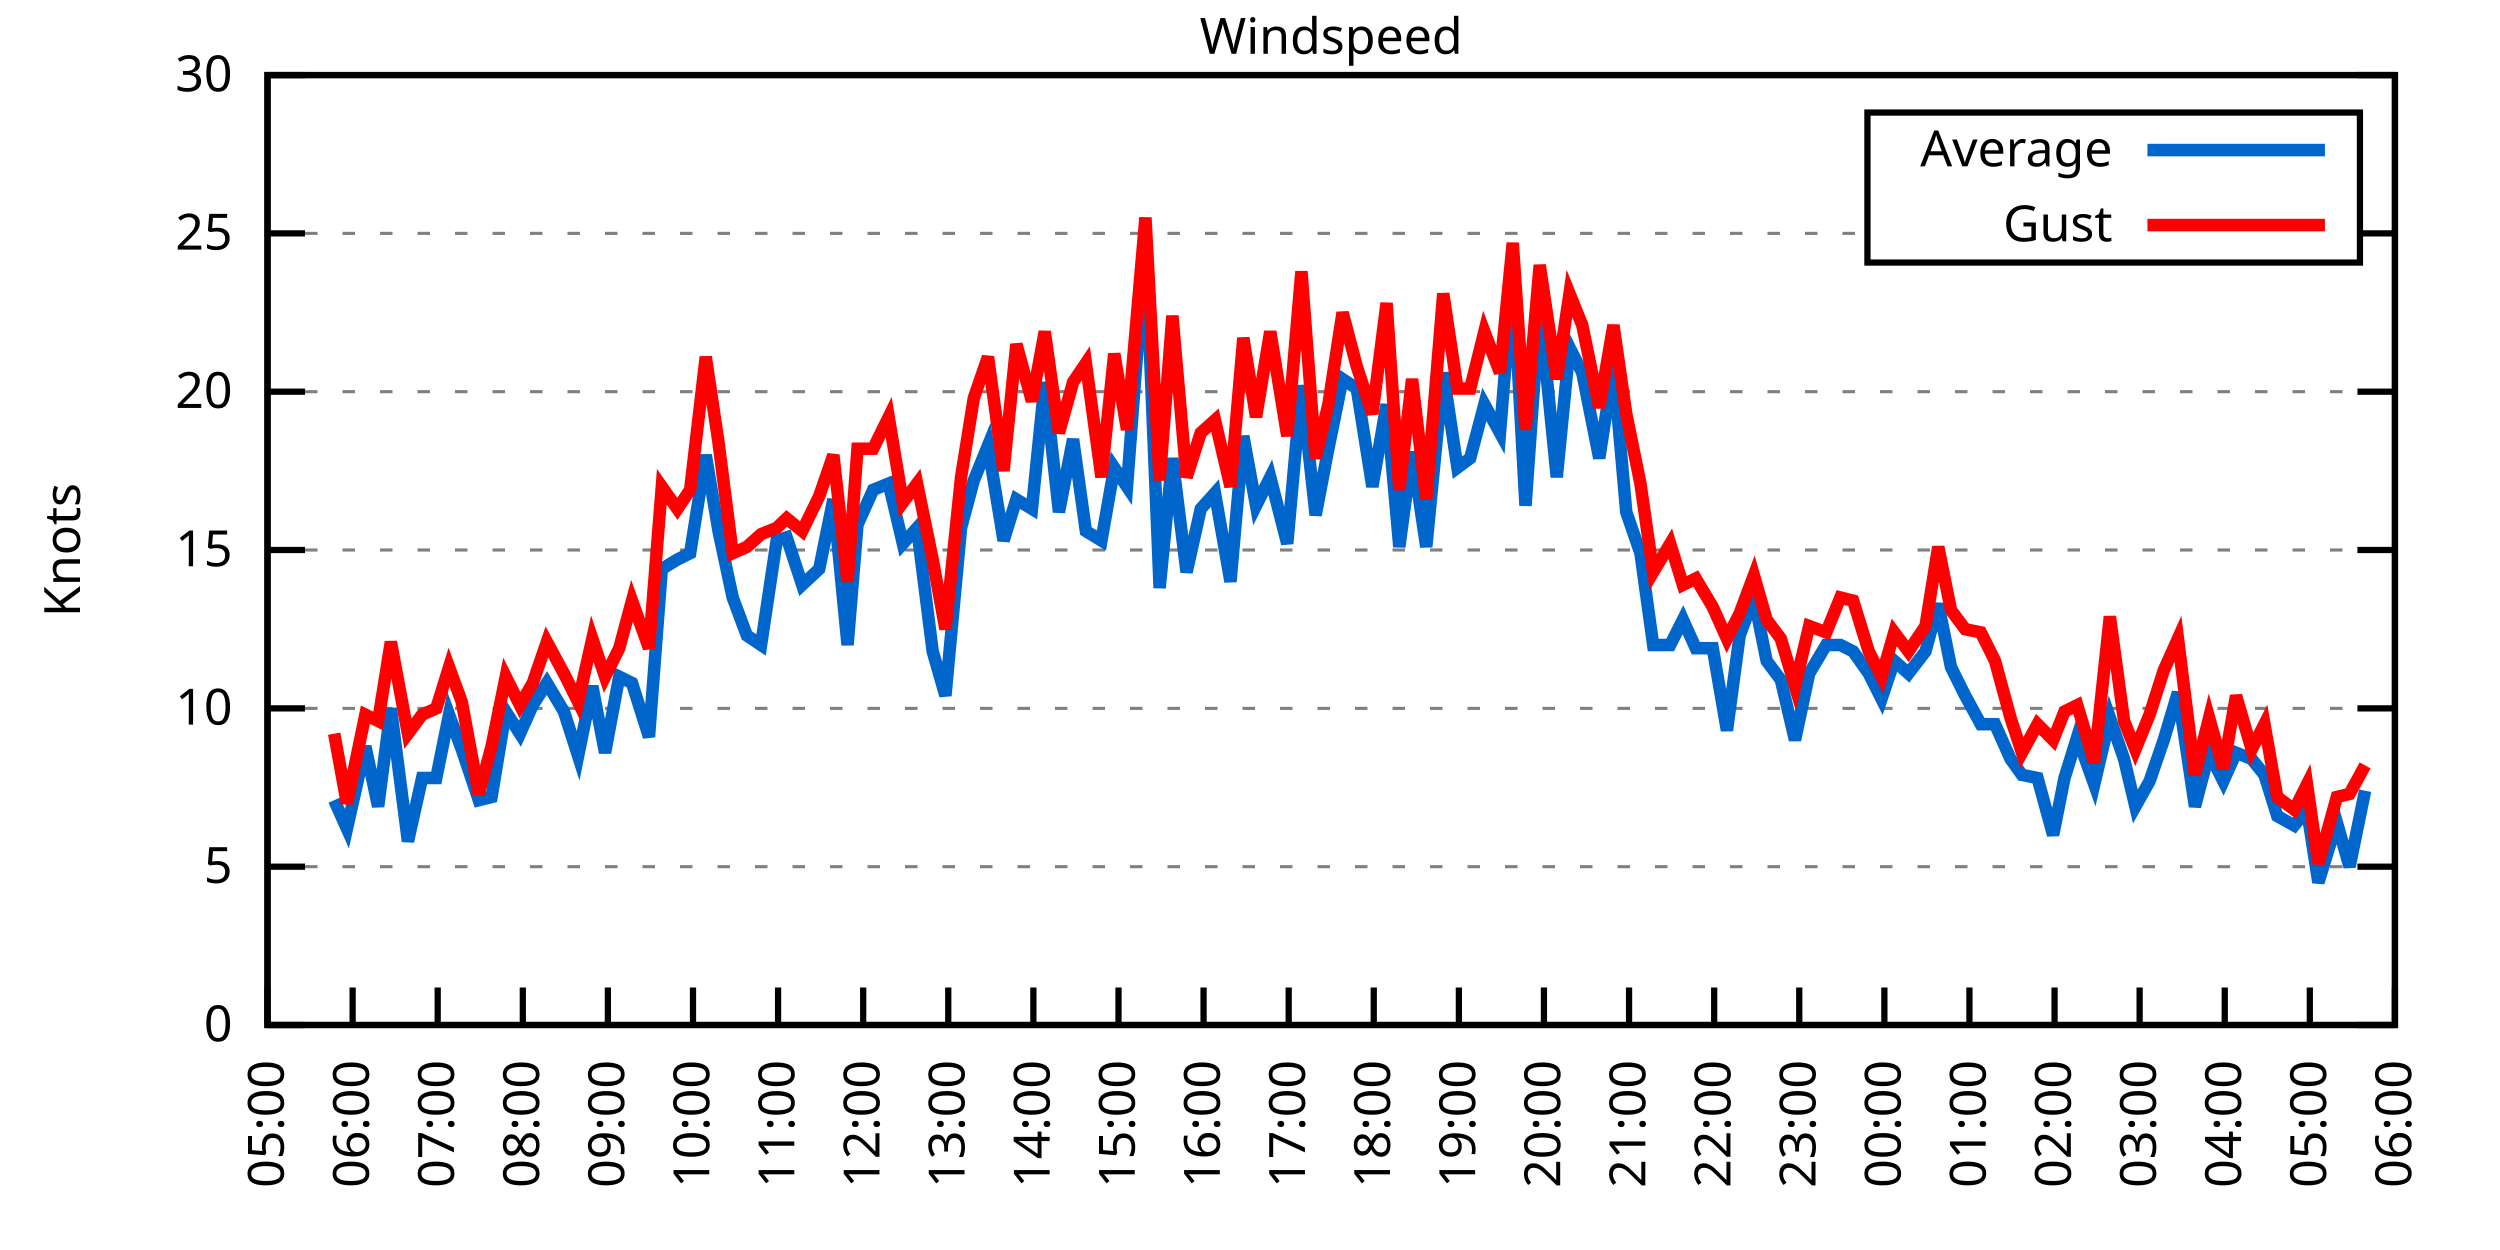
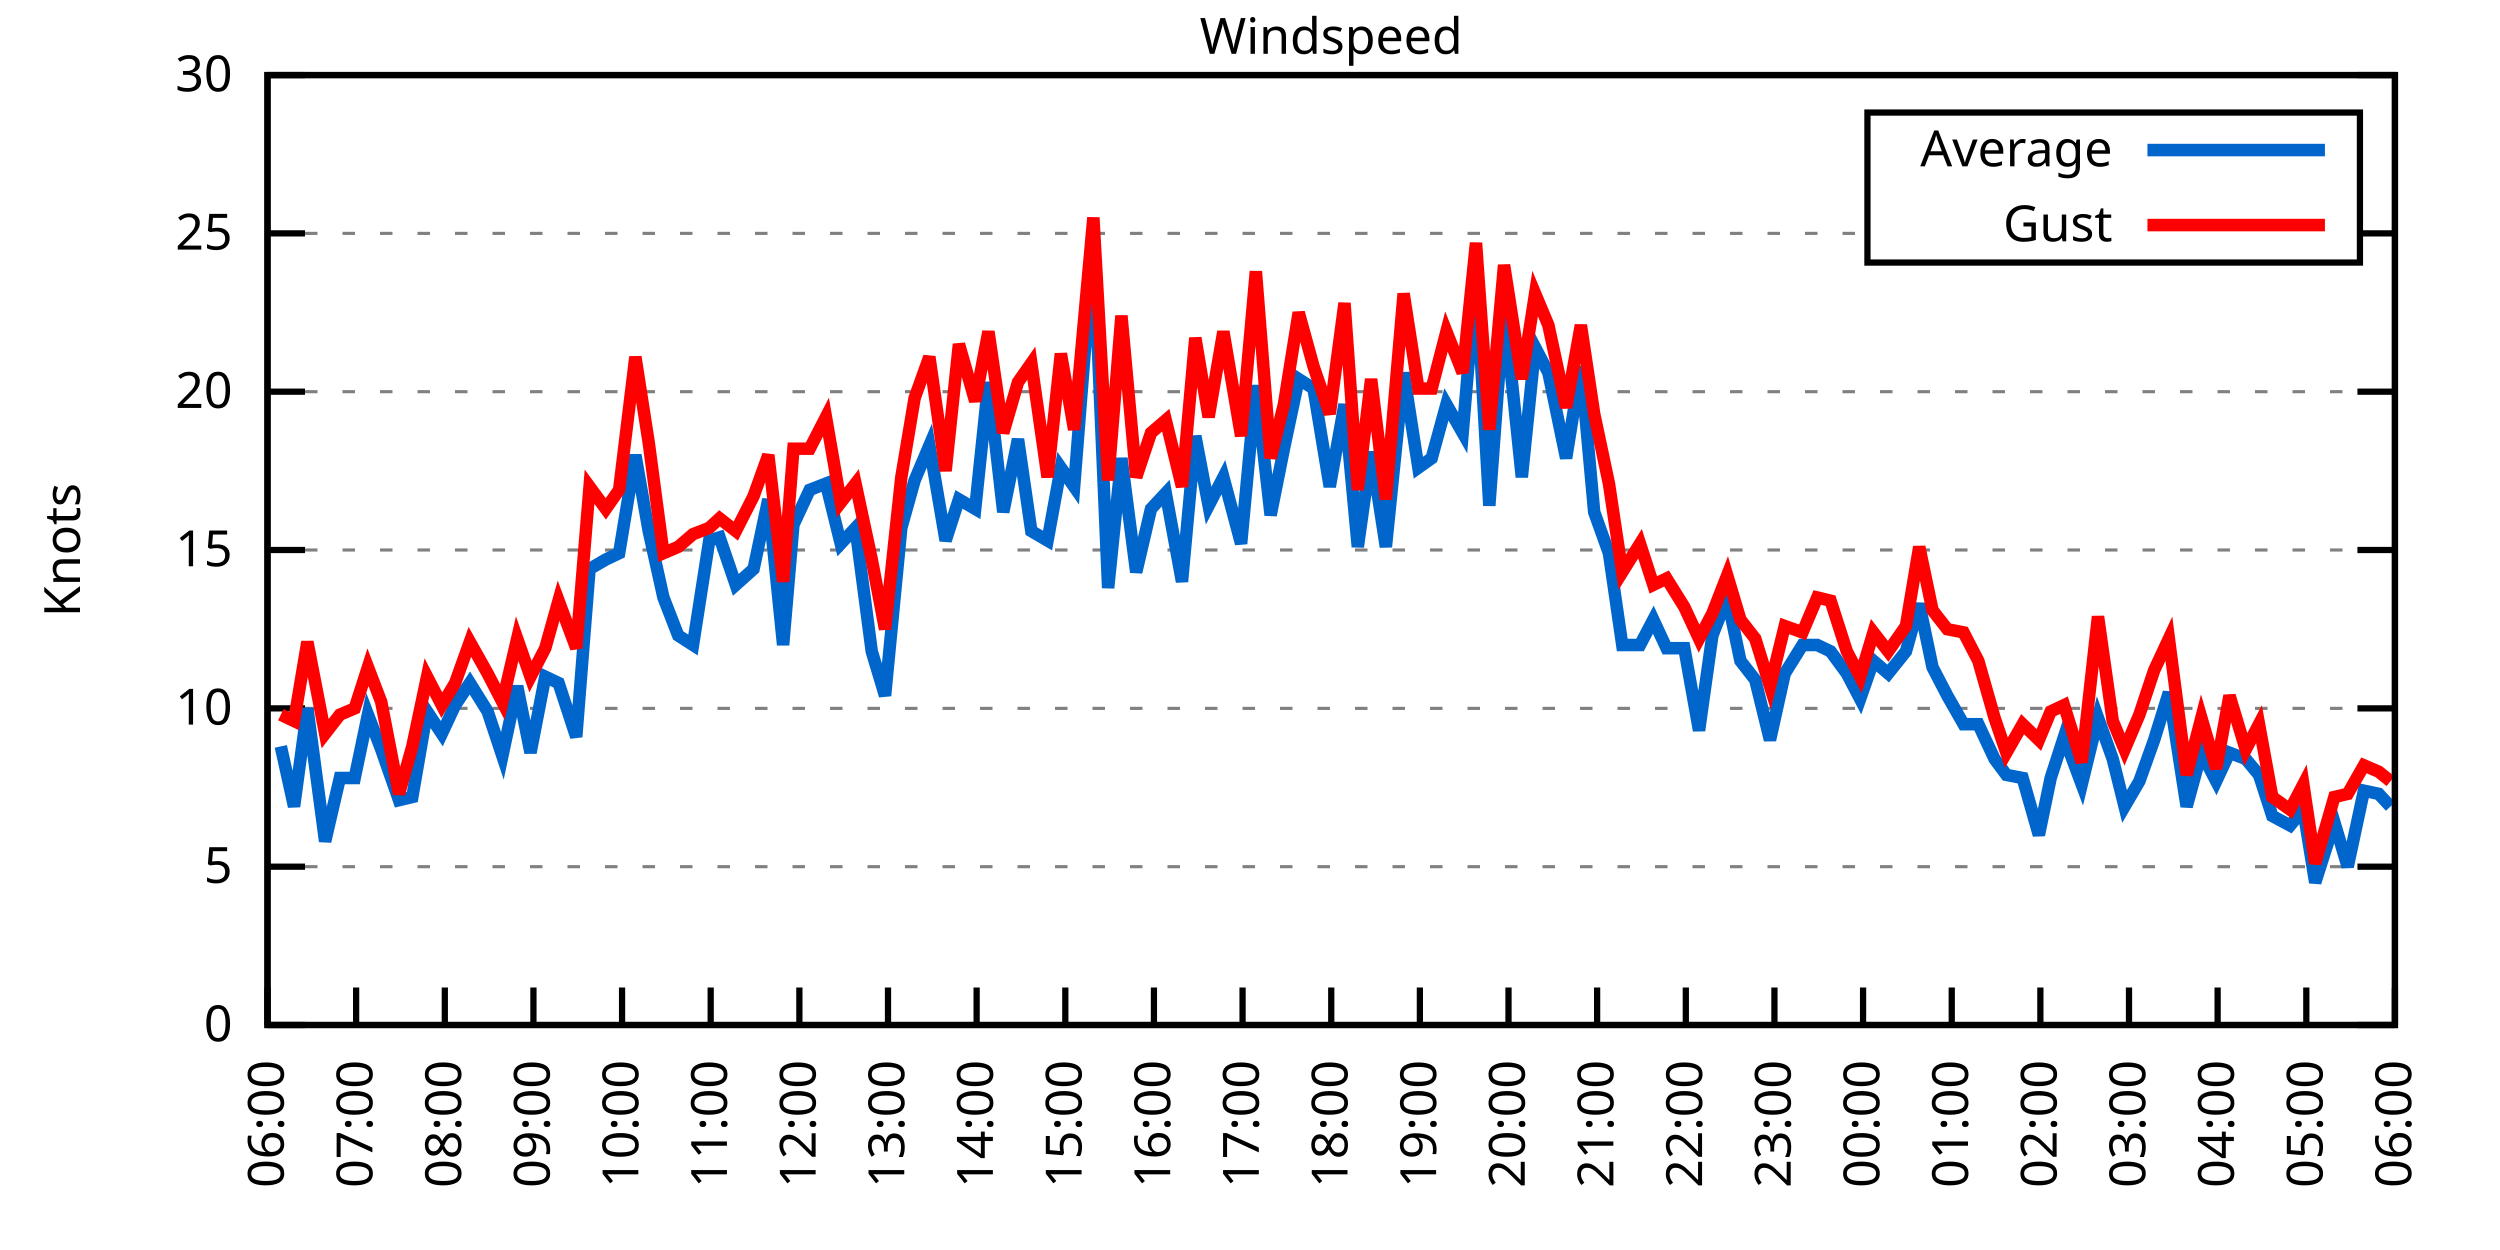
<svg xmlns="http://www.w3.org/2000/svg" xmlns:xlink="http://www.w3.org/1999/xlink" width="400" height="200" viewBox="0 0 400 200">
  <g id="gnuplot_canvas">
    <rect x="0" y="0" width="400" height="200" fill="none" />
    <defs>
      <circle id="gpDot" r="0.5" stroke-width="0.5" stroke="currentColor" />
      <path id="gpPt0" stroke-width="0.333" stroke="currentColor" d="M-1,0 h2 M0,-1 v2" />
      <path id="gpPt1" stroke-width="0.333" stroke="currentColor" d="M-1,-1 L1,1 M1,-1 L-1,1" />
      <path id="gpPt2" stroke-width="0.333" stroke="currentColor" d="M-1,0 L1,0 M0,-1 L0,1 M-1,-1 L1,1 M-1,1 L1,-1" />
      <rect id="gpPt3" stroke-width="0.333" stroke="currentColor" x="-1" y="-1" width="2" height="2" />
      <rect id="gpPt4" stroke-width="0.333" stroke="currentColor" fill="currentColor" x="-1" y="-1" width="2" height="2" />
      <circle id="gpPt5" stroke-width="0.333" stroke="currentColor" cx="0" cy="0" r="1" />
      <use xlink:href="#gpPt5" id="gpPt6" fill="currentColor" stroke="none" />
      <path id="gpPt7" stroke-width="0.333" stroke="currentColor" d="M0,-1.33 L-1.33,0.67 L1.33,0.67 z" />
      <use xlink:href="#gpPt7" id="gpPt8" fill="currentColor" stroke="none" />
      <use xlink:href="#gpPt7" id="gpPt9" stroke="currentColor" transform="rotate(180)" />
      <use xlink:href="#gpPt9" id="gpPt10" fill="currentColor" stroke="none" />
      <use xlink:href="#gpPt3" id="gpPt11" stroke="currentColor" transform="rotate(45)" />
      <use xlink:href="#gpPt11" id="gpPt12" fill="currentColor" stroke="none" />
      <path id="gpPt13" stroke-width="0.333" stroke="currentColor" d="M0,1.330 L1.265,0.411 L0.782,-1.067 L-0.782,-1.076 L-1.265,0.411 z" />
      <use xlink:href="#gpPt13" id="gpPt14" fill="currentColor" stroke="none" />
      <filter id="textbox" filterUnits="objectBoundingBox" x="0" y="0" height="1" width="1">
        <feFlood flood-color="white" flood-opacity="1" result="bgnd" />
        <feComposite in="SourceGraphic" in2="bgnd" operator="atop" />
      </filter>
      <filter id="greybox" filterUnits="objectBoundingBox" x="0" y="0" height="1" width="1">
        <feFlood flood-color="lightgrey" flood-opacity="1" result="grey" />
        <feComposite in="SourceGraphic" in2="grey" operator="atop" />
      </filter>
    </defs>
    <g fill="none" color="white" stroke="currentColor" stroke-width="1.00" stroke-linecap="butt" stroke-linejoin="miter">
</g>
    <g fill="none" color="black" stroke="currentColor" stroke-width="1.00" stroke-linecap="butt" stroke-linejoin="miter">
      <g stroke="none" shape-rendering="crispEdges">
        <polygon fill="rgb(255, 255, 255)" points="42.80,164.00 383.18,164.00 383.18,12.02 42.80,12.02 " />
      </g>
    </g>
    <g fill="none" color="black" stroke="currentColor" stroke-width="1.00" stroke-linecap="butt" stroke-linejoin="miter">
</g>
    <g fill="none" color="black" stroke="black" stroke-width="0.50" stroke-linecap="butt" stroke-linejoin="miter">
</g>
    <g fill="none" color="gray" stroke="currentColor" stroke-width="0.50" stroke-linecap="butt" stroke-linejoin="miter">
      <path stroke="gray" stroke-dasharray="2,4" class="gridline" d="M42.80,164.00 L383.19,164.00  " />
    </g>
    <g fill="none" color="gray" stroke="gray" stroke-width="1.00" stroke-linecap="butt" stroke-linejoin="miter">
</g>
    <g fill="none" color="black" stroke="currentColor" stroke-width="1.00" stroke-linecap="butt" stroke-linejoin="miter">
      <path stroke="black" d="M42.80,164.00 L48.80,164.00 M383.19,164.00 L377.19,164.00  " />
      <g transform="translate(37.20,166.60)" stroke="none" fill="black" font-family="Sans" font-size="8.00" text-anchor="end">
        <text>
          <tspan font-family="Sans"> 0</tspan>
        </text>
      </g>
    </g>
    <g fill="none" color="black" stroke="currentColor" stroke-width="1.00" stroke-linecap="butt" stroke-linejoin="miter">
</g>
    <g fill="none" color="black" stroke="black" stroke-width="0.50" stroke-linecap="butt" stroke-linejoin="miter">
</g>
    <g fill="none" color="gray" stroke="currentColor" stroke-width="0.50" stroke-linecap="butt" stroke-linejoin="miter">
      <path stroke="gray" stroke-dasharray="2,4" class="gridline" d="M42.80,138.67 L383.19,138.67  " />
    </g>
    <g fill="none" color="gray" stroke="gray" stroke-width="1.00" stroke-linecap="butt" stroke-linejoin="miter">
</g>
    <g fill="none" color="black" stroke="currentColor" stroke-width="1.00" stroke-linecap="butt" stroke-linejoin="miter">
      <path stroke="black" d="M42.80,138.67 L48.80,138.67 M383.19,138.67 L377.19,138.67  " />
      <g transform="translate(37.20,141.27)" stroke="none" fill="black" font-family="Sans" font-size="8.00" text-anchor="end">
        <text>
          <tspan font-family="Sans"> 5</tspan>
        </text>
      </g>
    </g>
    <g fill="none" color="black" stroke="currentColor" stroke-width="1.00" stroke-linecap="butt" stroke-linejoin="miter">
</g>
    <g fill="none" color="black" stroke="black" stroke-width="0.50" stroke-linecap="butt" stroke-linejoin="miter">
</g>
    <g fill="none" color="gray" stroke="currentColor" stroke-width="0.50" stroke-linecap="butt" stroke-linejoin="miter">
      <path stroke="gray" stroke-dasharray="2,4" class="gridline" d="M42.80,113.34 L383.19,113.34  " />
    </g>
    <g fill="none" color="gray" stroke="gray" stroke-width="1.00" stroke-linecap="butt" stroke-linejoin="miter">
</g>
    <g fill="none" color="black" stroke="currentColor" stroke-width="1.00" stroke-linecap="butt" stroke-linejoin="miter">
      <path stroke="black" d="M42.80,113.34 L48.80,113.34 M383.19,113.34 L377.19,113.34  " />
      <g transform="translate(37.20,115.94)" stroke="none" fill="black" font-family="Sans" font-size="8.00" text-anchor="end">
        <text>
          <tspan font-family="Sans"> 10</tspan>
        </text>
      </g>
    </g>
    <g fill="none" color="black" stroke="currentColor" stroke-width="1.00" stroke-linecap="butt" stroke-linejoin="miter">
</g>
    <g fill="none" color="black" stroke="black" stroke-width="0.50" stroke-linecap="butt" stroke-linejoin="miter">
</g>
    <g fill="none" color="gray" stroke="currentColor" stroke-width="0.50" stroke-linecap="butt" stroke-linejoin="miter">
      <path stroke="gray" stroke-dasharray="2,4" class="gridline" d="M42.80,88.00 L383.19,88.00  " />
    </g>
    <g fill="none" color="gray" stroke="gray" stroke-width="1.00" stroke-linecap="butt" stroke-linejoin="miter">
</g>
    <g fill="none" color="black" stroke="currentColor" stroke-width="1.00" stroke-linecap="butt" stroke-linejoin="miter">
      <path stroke="black" d="M42.80,88.00 L48.80,88.00 M383.19,88.00 L377.19,88.00  " />
      <g transform="translate(37.20,90.60)" stroke="none" fill="black" font-family="Sans" font-size="8.00" text-anchor="end">
        <text>
          <tspan font-family="Sans"> 15</tspan>
        </text>
      </g>
    </g>
    <g fill="none" color="black" stroke="currentColor" stroke-width="1.00" stroke-linecap="butt" stroke-linejoin="miter">
</g>
    <g fill="none" color="black" stroke="black" stroke-width="0.50" stroke-linecap="butt" stroke-linejoin="miter">
</g>
    <g fill="none" color="gray" stroke="currentColor" stroke-width="0.50" stroke-linecap="butt" stroke-linejoin="miter">
      <path stroke="gray" stroke-dasharray="2,4" class="gridline" d="M42.80,62.67 L383.19,62.67  " />
    </g>
    <g fill="none" color="gray" stroke="gray" stroke-width="1.00" stroke-linecap="butt" stroke-linejoin="miter">
</g>
    <g fill="none" color="black" stroke="currentColor" stroke-width="1.00" stroke-linecap="butt" stroke-linejoin="miter">
      <path stroke="black" d="M42.80,62.67 L48.80,62.67 M383.19,62.67 L377.19,62.67  " />
      <g transform="translate(37.20,65.27)" stroke="none" fill="black" font-family="Sans" font-size="8.00" text-anchor="end">
        <text>
          <tspan font-family="Sans"> 20</tspan>
        </text>
      </g>
    </g>
    <g fill="none" color="black" stroke="currentColor" stroke-width="1.00" stroke-linecap="butt" stroke-linejoin="miter">
</g>
    <g fill="none" color="black" stroke="black" stroke-width="0.50" stroke-linecap="butt" stroke-linejoin="miter">
</g>
    <g fill="none" color="gray" stroke="currentColor" stroke-width="0.50" stroke-linecap="butt" stroke-linejoin="miter">
      <path stroke="gray" stroke-dasharray="2,4" class="gridline" d="M42.80,37.34 L298.79,37.34 M377.59,37.34 L383.19,37.34  " />
    </g>
    <g fill="none" color="gray" stroke="gray" stroke-width="1.00" stroke-linecap="butt" stroke-linejoin="miter">
</g>
    <g fill="none" color="black" stroke="currentColor" stroke-width="1.00" stroke-linecap="butt" stroke-linejoin="miter">
      <path stroke="black" d="M42.80,37.34 L48.80,37.34 M383.19,37.34 L377.19,37.34  " />
      <g transform="translate(37.20,39.94)" stroke="none" fill="black" font-family="Sans" font-size="8.00" text-anchor="end">
        <text>
          <tspan font-family="Sans"> 25</tspan>
        </text>
      </g>
    </g>
    <g fill="none" color="black" stroke="currentColor" stroke-width="1.00" stroke-linecap="butt" stroke-linejoin="miter">
</g>
    <g fill="none" color="black" stroke="black" stroke-width="0.50" stroke-linecap="butt" stroke-linejoin="miter">
</g>
    <g fill="none" color="gray" stroke="currentColor" stroke-width="0.50" stroke-linecap="butt" stroke-linejoin="miter">
      <path stroke="gray" stroke-dasharray="2,4" class="gridline" d="M42.80,12.01 L383.19,12.01  " />
    </g>
    <g fill="none" color="gray" stroke="gray" stroke-width="1.00" stroke-linecap="butt" stroke-linejoin="miter">
</g>
    <g fill="none" color="black" stroke="currentColor" stroke-width="1.00" stroke-linecap="butt" stroke-linejoin="miter">
      <path stroke="black" d="M42.80,12.01 L48.80,12.01 M383.19,12.01 L377.19,12.01  " />
      <g transform="translate(37.20,14.61)" stroke="none" fill="black" font-family="Sans" font-size="8.00" text-anchor="end">
        <text>
          <tspan font-family="Sans"> 30</tspan>
        </text>
      </g>
    </g>
    <g fill="none" color="black" stroke="currentColor" stroke-width="1.00" stroke-linecap="butt" stroke-linejoin="miter">
      <path stroke="black" d="M42.80,164.00 L42.80,158.00  " />
      <g transform="translate(45.40,169.60) rotate(270.00)" stroke="none" fill="black" font-family="Sans" font-size="8.00" text-anchor="end">
        <text>
-           <tspan font-family="Sans">05:00</tspan>
-         </text>
-       </g>
-     </g>
-     <g fill="none" color="black" stroke="currentColor" stroke-width="1.00" stroke-linecap="butt" stroke-linejoin="miter">
-       <path stroke="black" d="M56.42,164.00 L56.42,158.00  " />
-       <g transform="translate(59.02,169.60) rotate(270.00)" stroke="none" fill="black" font-family="Sans" font-size="8.00" text-anchor="end">
-         <text>
          <tspan font-family="Sans">06:00</tspan>
        </text>
      </g>
    </g>
    <g fill="none" color="black" stroke="currentColor" stroke-width="1.00" stroke-linecap="butt" stroke-linejoin="miter">
-       <path stroke="black" d="M70.03,164.00 L70.03,158.00  " />
-       <g transform="translate(72.63,169.60) rotate(270.00)" stroke="none" fill="black" font-family="Sans" font-size="8.00" text-anchor="end">
+       <path stroke="black" d="M56.98,164.00 L56.98,158.00  " />
+       <g transform="translate(59.58,169.60) rotate(270.00)" stroke="none" fill="black" font-family="Sans" font-size="8.00" text-anchor="end">
        <text>
          <tspan font-family="Sans">07:00</tspan>
        </text>
      </g>
    </g>
    <g fill="none" color="black" stroke="currentColor" stroke-width="1.00" stroke-linecap="butt" stroke-linejoin="miter">
-       <path stroke="black" d="M83.65,164.00 L83.65,158.00  " />
-       <g transform="translate(86.25,169.60) rotate(270.00)" stroke="none" fill="black" font-family="Sans" font-size="8.00" text-anchor="end">
+       <path stroke="black" d="M71.17,164.00 L71.17,158.00  " />
+       <g transform="translate(73.77,169.60) rotate(270.00)" stroke="none" fill="black" font-family="Sans" font-size="8.00" text-anchor="end">
        <text>
          <tspan font-family="Sans">08:00</tspan>
        </text>
      </g>
    </g>
    <g fill="none" color="black" stroke="currentColor" stroke-width="1.00" stroke-linecap="butt" stroke-linejoin="miter">
-       <path stroke="black" d="M97.26,164.00 L97.26,158.00  " />
-       <g transform="translate(99.86,169.60) rotate(270.00)" stroke="none" fill="black" font-family="Sans" font-size="8.00" text-anchor="end">
+       <path stroke="black" d="M85.35,164.00 L85.35,158.00  " />
+       <g transform="translate(87.95,169.60) rotate(270.00)" stroke="none" fill="black" font-family="Sans" font-size="8.00" text-anchor="end">
        <text>
          <tspan font-family="Sans">09:00</tspan>
        </text>
      </g>
    </g>
    <g fill="none" color="black" stroke="currentColor" stroke-width="1.00" stroke-linecap="butt" stroke-linejoin="miter">
-       <path stroke="black" d="M110.88,164.00 L110.88,158.00  " />
-       <g transform="translate(113.48,169.60) rotate(270.00)" stroke="none" fill="black" font-family="Sans" font-size="8.00" text-anchor="end">
+       <path stroke="black" d="M99.53,164.00 L99.53,158.00  " />
+       <g transform="translate(102.13,169.60) rotate(270.00)" stroke="none" fill="black" font-family="Sans" font-size="8.00" text-anchor="end">
        <text>
          <tspan font-family="Sans">10:00</tspan>
        </text>
      </g>
    </g>
    <g fill="none" color="black" stroke="currentColor" stroke-width="1.00" stroke-linecap="butt" stroke-linejoin="miter">
-       <path stroke="black" d="M124.49,164.00 L124.49,158.00  " />
-       <g transform="translate(127.09,169.60) rotate(270.00)" stroke="none" fill="black" font-family="Sans" font-size="8.00" text-anchor="end">
+       <path stroke="black" d="M113.71,164.00 L113.71,158.00  " />
+       <g transform="translate(116.31,169.60) rotate(270.00)" stroke="none" fill="black" font-family="Sans" font-size="8.00" text-anchor="end">
        <text>
          <tspan font-family="Sans">11:00</tspan>
        </text>
      </g>
    </g>
    <g fill="none" color="black" stroke="currentColor" stroke-width="1.00" stroke-linecap="butt" stroke-linejoin="miter">
-       <path stroke="black" d="M138.11,164.00 L138.11,158.00  " />
-       <g transform="translate(140.71,169.60) rotate(270.00)" stroke="none" fill="black" font-family="Sans" font-size="8.00" text-anchor="end">
+       <path stroke="black" d="M127.90,164.00 L127.90,158.00  " />
+       <g transform="translate(130.50,169.60) rotate(270.00)" stroke="none" fill="black" font-family="Sans" font-size="8.00" text-anchor="end">
        <text>
          <tspan font-family="Sans">12:00</tspan>
        </text>
      </g>
    </g>
    <g fill="none" color="black" stroke="currentColor" stroke-width="1.00" stroke-linecap="butt" stroke-linejoin="miter">
-       <path stroke="black" d="M151.72,164.00 L151.72,158.00  " />
-       <g transform="translate(154.32,169.60) rotate(270.00)" stroke="none" fill="black" font-family="Sans" font-size="8.00" text-anchor="end">
+       <path stroke="black" d="M142.08,164.00 L142.08,158.00  " />
+       <g transform="translate(144.68,169.60) rotate(270.00)" stroke="none" fill="black" font-family="Sans" font-size="8.00" text-anchor="end">
        <text>
          <tspan font-family="Sans">13:00</tspan>
        </text>
      </g>
    </g>
    <g fill="none" color="black" stroke="currentColor" stroke-width="1.00" stroke-linecap="butt" stroke-linejoin="miter">
-       <path stroke="black" d="M165.34,164.00 L165.34,158.00  " />
-       <g transform="translate(167.94,169.60) rotate(270.00)" stroke="none" fill="black" font-family="Sans" font-size="8.00" text-anchor="end">
+       <path stroke="black" d="M156.26,164.00 L156.26,158.00  " />
+       <g transform="translate(158.86,169.60) rotate(270.00)" stroke="none" fill="black" font-family="Sans" font-size="8.00" text-anchor="end">
        <text>
          <tspan font-family="Sans">14:00</tspan>
        </text>
      </g>
    </g>
    <g fill="none" color="black" stroke="currentColor" stroke-width="1.00" stroke-linecap="butt" stroke-linejoin="miter">
-       <path stroke="black" d="M178.96,164.00 L178.96,158.00  " />
-       <g transform="translate(181.56,169.60) rotate(270.00)" stroke="none" fill="black" font-family="Sans" font-size="8.00" text-anchor="end">
+       <path stroke="black" d="M170.45,164.00 L170.45,158.00  " />
+       <g transform="translate(173.05,169.60) rotate(270.00)" stroke="none" fill="black" font-family="Sans" font-size="8.00" text-anchor="end">
        <text>
          <tspan font-family="Sans">15:00</tspan>
        </text>
      </g>
    </g>
    <g fill="none" color="black" stroke="currentColor" stroke-width="1.00" stroke-linecap="butt" stroke-linejoin="miter">
-       <path stroke="black" d="M192.57,164.00 L192.57,158.00  " />
-       <g transform="translate(195.17,169.60) rotate(270.00)" stroke="none" fill="black" font-family="Sans" font-size="8.00" text-anchor="end">
+       <path stroke="black" d="M184.63,164.00 L184.63,158.00  " />
+       <g transform="translate(187.23,169.60) rotate(270.00)" stroke="none" fill="black" font-family="Sans" font-size="8.00" text-anchor="end">
        <text>
          <tspan font-family="Sans">16:00</tspan>
        </text>
      </g>
    </g>
    <g fill="none" color="black" stroke="currentColor" stroke-width="1.00" stroke-linecap="butt" stroke-linejoin="miter">
-       <path stroke="black" d="M206.19,164.00 L206.19,158.00  " />
-       <g transform="translate(208.79,169.60) rotate(270.00)" stroke="none" fill="black" font-family="Sans" font-size="8.00" text-anchor="end">
+       <path stroke="black" d="M198.81,164.00 L198.81,158.00  " />
+       <g transform="translate(201.41,169.60) rotate(270.00)" stroke="none" fill="black" font-family="Sans" font-size="8.00" text-anchor="end">
        <text>
          <tspan font-family="Sans">17:00</tspan>
        </text>
      </g>
    </g>
    <g fill="none" color="black" stroke="currentColor" stroke-width="1.00" stroke-linecap="butt" stroke-linejoin="miter">
-       <path stroke="black" d="M219.80,164.00 L219.80,158.00  " />
-       <g transform="translate(222.40,169.60) rotate(270.00)" stroke="none" fill="black" font-family="Sans" font-size="8.00" text-anchor="end">
+       <path stroke="black" d="M213.00,164.00 L213.00,158.00  " />
+       <g transform="translate(215.60,169.60) rotate(270.00)" stroke="none" fill="black" font-family="Sans" font-size="8.00" text-anchor="end">
        <text>
          <tspan font-family="Sans">18:00</tspan>
        </text>
      </g>
    </g>
    <g fill="none" color="black" stroke="currentColor" stroke-width="1.00" stroke-linecap="butt" stroke-linejoin="miter">
-       <path stroke="black" d="M233.42,164.00 L233.42,158.00  " />
-       <g transform="translate(236.02,169.60) rotate(270.00)" stroke="none" fill="black" font-family="Sans" font-size="8.00" text-anchor="end">
+       <path stroke="black" d="M227.18,164.00 L227.18,158.00  " />
+       <g transform="translate(229.78,169.60) rotate(270.00)" stroke="none" fill="black" font-family="Sans" font-size="8.00" text-anchor="end">
        <text>
          <tspan font-family="Sans">19:00</tspan>
        </text>
      </g>
    </g>
    <g fill="none" color="black" stroke="currentColor" stroke-width="1.00" stroke-linecap="butt" stroke-linejoin="miter">
-       <path stroke="black" d="M247.03,164.00 L247.03,158.00  " />
-       <g transform="translate(249.63,169.60) rotate(270.00)" stroke="none" fill="black" font-family="Sans" font-size="8.00" text-anchor="end">
+       <path stroke="black" d="M241.36,164.00 L241.36,158.00  " />
+       <g transform="translate(243.96,169.60) rotate(270.00)" stroke="none" fill="black" font-family="Sans" font-size="8.00" text-anchor="end">
        <text>
          <tspan font-family="Sans">20:00</tspan>
        </text>
      </g>
    </g>
    <g fill="none" color="black" stroke="currentColor" stroke-width="1.00" stroke-linecap="butt" stroke-linejoin="miter">
-       <path stroke="black" d="M260.65,164.00 L260.65,158.00  " />
-       <g transform="translate(263.25,169.60) rotate(270.00)" stroke="none" fill="black" font-family="Sans" font-size="8.00" text-anchor="end">
+       <path stroke="black" d="M255.54,164.00 L255.54,158.00  " />
+       <g transform="translate(258.14,169.60) rotate(270.00)" stroke="none" fill="black" font-family="Sans" font-size="8.00" text-anchor="end">
        <text>
          <tspan font-family="Sans">21:00</tspan>
        </text>
      </g>
    </g>
    <g fill="none" color="black" stroke="currentColor" stroke-width="1.00" stroke-linecap="butt" stroke-linejoin="miter">
-       <path stroke="black" d="M274.27,164.00 L274.27,158.00  " />
-       <g transform="translate(276.87,169.60) rotate(270.00)" stroke="none" fill="black" font-family="Sans" font-size="8.00" text-anchor="end">
+       <path stroke="black" d="M269.73,164.00 L269.73,158.00  " />
+       <g transform="translate(272.33,169.60) rotate(270.00)" stroke="none" fill="black" font-family="Sans" font-size="8.00" text-anchor="end">
        <text>
          <tspan font-family="Sans">22:00</tspan>
        </text>
      </g>
    </g>
    <g fill="none" color="black" stroke="currentColor" stroke-width="1.00" stroke-linecap="butt" stroke-linejoin="miter">
-       <path stroke="black" d="M287.88,164.00 L287.88,158.00  " />
-       <g transform="translate(290.48,169.60) rotate(270.00)" stroke="none" fill="black" font-family="Sans" font-size="8.00" text-anchor="end">
+       <path stroke="black" d="M283.91,164.00 L283.91,158.00  " />
+       <g transform="translate(286.51,169.60) rotate(270.00)" stroke="none" fill="black" font-family="Sans" font-size="8.00" text-anchor="end">
        <text>
          <tspan font-family="Sans">23:00</tspan>
        </text>
      </g>
    </g>
    <g fill="none" color="black" stroke="currentColor" stroke-width="1.00" stroke-linecap="butt" stroke-linejoin="miter">
-       <path stroke="black" d="M301.50,164.00 L301.50,158.00  " />
-       <g transform="translate(304.10,169.60) rotate(270.00)" stroke="none" fill="black" font-family="Sans" font-size="8.00" text-anchor="end">
+       <path stroke="black" d="M298.09,164.00 L298.09,158.00  " />
+       <g transform="translate(300.69,169.60) rotate(270.00)" stroke="none" fill="black" font-family="Sans" font-size="8.00" text-anchor="end">
        <text>
          <tspan font-family="Sans">00:00</tspan>
        </text>
      </g>
    </g>
    <g fill="none" color="black" stroke="currentColor" stroke-width="1.00" stroke-linecap="butt" stroke-linejoin="miter">
-       <path stroke="black" d="M315.11,164.00 L315.11,158.00  " />
-       <g transform="translate(317.71,169.60) rotate(270.00)" stroke="none" fill="black" font-family="Sans" font-size="8.00" text-anchor="end">
+       <path stroke="black" d="M312.28,164.00 L312.28,158.00  " />
+       <g transform="translate(314.88,169.60) rotate(270.00)" stroke="none" fill="black" font-family="Sans" font-size="8.00" text-anchor="end">
        <text>
          <tspan font-family="Sans">01:00</tspan>
        </text>
      </g>
    </g>
    <g fill="none" color="black" stroke="currentColor" stroke-width="1.00" stroke-linecap="butt" stroke-linejoin="miter">
-       <path stroke="black" d="M328.73,164.00 L328.73,158.00  " />
-       <g transform="translate(331.33,169.60) rotate(270.00)" stroke="none" fill="black" font-family="Sans" font-size="8.00" text-anchor="end">
+       <path stroke="black" d="M326.46,164.00 L326.46,158.00  " />
+       <g transform="translate(329.06,169.60) rotate(270.00)" stroke="none" fill="black" font-family="Sans" font-size="8.00" text-anchor="end">
        <text>
          <tspan font-family="Sans">02:00</tspan>
        </text>
      </g>
    </g>
    <g fill="none" color="black" stroke="currentColor" stroke-width="1.00" stroke-linecap="butt" stroke-linejoin="miter">
-       <path stroke="black" d="M342.34,164.00 L342.34,158.00  " />
-       <g transform="translate(344.94,169.60) rotate(270.00)" stroke="none" fill="black" font-family="Sans" font-size="8.00" text-anchor="end">
+       <path stroke="black" d="M340.64,164.00 L340.64,158.00  " />
+       <g transform="translate(343.24,169.60) rotate(270.00)" stroke="none" fill="black" font-family="Sans" font-size="8.00" text-anchor="end">
        <text>
          <tspan font-family="Sans">03:00</tspan>
        </text>
      </g>
    </g>
    <g fill="none" color="black" stroke="currentColor" stroke-width="1.00" stroke-linecap="butt" stroke-linejoin="miter">
-       <path stroke="black" d="M355.96,164.00 L355.96,158.00  " />
-       <g transform="translate(358.56,169.60) rotate(270.00)" stroke="none" fill="black" font-family="Sans" font-size="8.00" text-anchor="end">
+       <path stroke="black" d="M354.82,164.00 L354.82,158.00  " />
+       <g transform="translate(357.42,169.60) rotate(270.00)" stroke="none" fill="black" font-family="Sans" font-size="8.00" text-anchor="end">
        <text>
          <tspan font-family="Sans">04:00</tspan>
        </text>
      </g>
    </g>
    <g fill="none" color="black" stroke="currentColor" stroke-width="1.00" stroke-linecap="butt" stroke-linejoin="miter">
-       <path stroke="black" d="M369.57,164.00 L369.57,158.00  " />
-       <g transform="translate(372.17,169.60) rotate(270.00)" stroke="none" fill="black" font-family="Sans" font-size="8.00" text-anchor="end">
+       <path stroke="black" d="M369.01,164.00 L369.01,158.00  " />
+       <g transform="translate(371.61,169.60) rotate(270.00)" stroke="none" fill="black" font-family="Sans" font-size="8.00" text-anchor="end">
        <text>
          <tspan font-family="Sans">05:00</tspan>
        </text>
      </g>
    </g>
    <g fill="none" color="black" stroke="currentColor" stroke-width="1.00" stroke-linecap="butt" stroke-linejoin="miter">
      <path stroke="black" d="M383.19,164.00 L383.19,158.00  " />
      <g transform="translate(385.79,169.60) rotate(270.00)" stroke="none" fill="black" font-family="Sans" font-size="8.00" text-anchor="end">
        <text>
          <tspan font-family="Sans">06:00</tspan>
        </text>
      </g>
    </g>
    <g fill="none" color="black" stroke="currentColor" stroke-width="1.00" stroke-linecap="butt" stroke-linejoin="miter">
</g>
    <g fill="none" color="black" stroke="currentColor" stroke-width="1.00" stroke-linecap="butt" stroke-linejoin="miter">
      <path stroke="black" d="M42.80,12.01 L42.80,164.00 L383.19,164.00 L383.19,12.01 L42.80,12.01 Z  " />
    </g>
    <g fill="none" color="black" stroke="currentColor" stroke-width="1.00" stroke-linecap="butt" stroke-linejoin="miter">
</g>
    <g fill="none" color="black" stroke="currentColor" stroke-width="1.00" stroke-linecap="butt" stroke-linejoin="miter">
      <path stroke="black" d="M298.79,42.01 L298.79,18.01 L377.59,18.01 L377.59,42.01 L298.79,42.01 Z  " />
    </g>
    <g id="Windspeed_plot_1">
      <g fill="none" color="white" stroke="black" stroke-width="2.00" stroke-linecap="butt" stroke-linejoin="miter">
</g>
      <g fill="none" color="black" stroke="currentColor" stroke-width="2.00" stroke-linecap="butt" stroke-linejoin="miter">
        <g transform="translate(337.99,26.61)" stroke="none" fill="black" font-family="Sans" font-size="8.00" text-anchor="end">
          <text>
            <tspan font-family="Sans">Average</tspan>
          </text>
        </g>
      </g>
      <g fill="none" color="black" stroke="currentColor" stroke-width="2.00" stroke-linecap="butt" stroke-linejoin="miter">
-         <path stroke="rgb(  0, 102, 204)" d="M343.59,24.01 L371.99,24.01 M53.47,128.03 L55.51,132.59 L58.46,119.42 L60.50,129.04 L62.54,113.34 L65.27,134.62   L67.54,124.48 L69.80,124.48 L71.85,114.35 L73.89,119.92 L76.61,128.03 L78.65,127.52 L80.92,113.84 L83.19,117.39   L85.24,112.83 L87.50,109.28 L90.23,113.84 L92.50,120.94 L94.77,109.79 L96.81,120.43 L99.08,108.27 L101.12,109.28   L103.84,117.90 L105.89,91.04 L108.38,89.52 L110.42,88.51 L112.92,72.81 L114.96,84.97 L117.23,95.60 L119.50,101.68   L121.77,103.20 L124.27,86.49 L125.86,85.98 L128.35,93.58 L131.07,91.04 L133.34,79.90 L135.61,103.20 L137.20,83.95   L139.70,78.38 L142.19,77.37 L144.46,86.99 L146.73,84.46 L149.23,104.22 L151.27,111.31 L153.77,84.46 L155.81,76.86   L158.08,71.29 L160.57,86.49 L162.62,79.90 L165.11,81.42 L167.16,61.15 L169.43,81.93 L171.69,70.27 L173.74,84.97   L176.23,86.49 L178.28,74.83 L180.32,77.87 L183.27,38.86 L185.54,94.08 L187.58,73.31 L189.85,91.55 L192.12,81.42   L194.39,78.89 L196.88,93.07 L198.93,69.77 L200.97,80.91 L203.24,76.35 L205.96,86.99 L208.23,61.66 L210.50,82.43   L212.54,71.79 L214.81,60.65 L217.08,62.17 L219.58,77.87 L221.85,64.70 L223.89,87.50 L225.93,72.30 L228.20,87.50   L230.92,59.63 L233.19,74.83 L235.23,73.31 L237.50,64.70 L240.00,69.26 L242.04,43.93 L244.08,80.91 L246.35,48.99   L249.08,76.35 L251.12,55.58 L253.16,59.63 L255.88,73.31 L258.15,58.62 L260.20,81.93 L262.47,88.51 L264.51,103.20   L267.23,103.20 L269.27,99.15 L271.32,103.71 L274.04,103.71 L276.31,116.88 L278.35,101.68 L280.62,95.60 L282.66,105.74   L284.93,108.78 L287.20,118.40 L289.47,107.76 L292.19,103.20 L294.46,103.20 L296.50,104.22 L299.00,107.76 L301.04,111.82   L303.08,105.74 L305.35,107.76 L308.08,104.22 L310.12,96.62 L312.16,106.75 L314.43,111.31 L316.93,115.87 L319.20,115.87   L321.69,121.44 L323.51,123.98 L326.00,124.48 L328.50,133.60 L330.32,124.48 L332.36,117.90 L335.08,125.50 L337.58,114.86   L339.85,121.44 L341.66,129.04 L343.93,124.99 L346.20,118.40 L348.47,110.80 L351.19,129.04 L353.46,120.43 L355.73,124.99   L357.77,120.43 L360.27,121.44 L362.31,123.98 L364.36,130.56 L367.08,132.08 L369.12,129.55 L370.94,141.20 L373.89,131.58   L375.93,138.67 L378.42,126.51  " />
+         <path stroke="rgb(  0, 102, 204)" d="M343.59,24.01 L371.99,24.01 M44.93,119.42 L47.05,129.04 L49.18,113.34 L52.02,134.62 L54.38,124.48 L56.75,124.48   L58.87,114.35 L61.00,119.92 L63.84,128.03 L65.97,127.52 L68.33,113.84 L70.69,117.39 L72.82,112.83 L75.18,109.28   L78.02,113.84 L80.38,120.94 L82.75,109.79 L84.88,120.43 L87.24,108.27 L89.37,109.28 L92.20,117.90 L94.33,91.04   L96.93,89.52 L99.06,88.51 L101.66,72.81 L103.79,84.97 L106.15,95.60 L108.51,101.68 L110.88,103.20 L113.48,86.49   L115.13,85.98 L117.73,93.58 L120.57,91.04 L122.93,79.90 L125.30,103.20 L126.95,83.95 L129.55,78.38 L132.15,77.37   L134.52,86.99 L136.88,84.46 L139.48,104.22 L141.61,111.31 L144.21,84.46 L146.34,76.86 L148.70,71.29 L151.30,86.49   L153.43,79.90 L156.03,81.42 L158.15,61.15 L160.52,81.93 L162.88,70.27 L165.01,84.97 L167.61,86.49 L169.74,74.83   L171.86,77.87 L174.94,38.86 L177.30,94.08 L179.43,73.31 L181.79,91.55 L184.16,81.42 L186.52,78.89 L189.12,93.07   L191.25,69.77 L193.38,80.91 L195.74,76.35 L198.58,86.99 L200.94,61.66 L203.30,82.43 L205.43,71.79 L207.79,60.65   L210.16,62.17 L212.76,77.87 L215.12,64.70 L217.25,87.50 L219.38,72.30 L221.74,87.50 L224.58,59.63 L226.94,74.83   L229.07,73.31 L231.43,64.70 L234.03,69.26 L236.16,43.93 L238.29,80.91 L240.65,48.99 L243.49,76.35 L245.62,55.58   L247.74,59.63 L250.58,73.31 L252.94,58.62 L255.07,81.93 L257.43,88.51 L259.56,103.20 L262.40,103.20 L264.53,99.15   L266.65,103.71 L269.49,103.71 L271.85,116.88 L273.98,101.68 L276.35,95.60 L278.47,105.74 L280.84,108.78 L283.20,118.40   L285.56,107.76 L288.40,103.20 L290.76,103.20 L292.89,104.22 L295.49,107.76 L297.62,111.82 L299.75,105.74 L302.11,107.76   L304.95,104.22 L307.08,96.62 L309.20,106.75 L311.57,111.31 L314.17,115.87 L316.53,115.87 L319.13,121.44 L321.02,123.98   L323.62,124.48 L326.22,133.60 L328.11,124.48 L330.24,117.90 L333.08,125.50 L335.68,114.86 L338.04,121.44 L339.93,129.04   L342.30,124.99 L344.66,118.40 L347.02,110.80 L349.86,129.04 L352.22,120.43 L354.59,124.99 L356.72,120.43 L359.32,121.44   L361.44,123.98 L363.57,130.56 L366.41,132.08 L368.53,129.55 L370.43,141.20 L373.50,131.58 L375.63,138.67 L378.23,126.51   L380.59,127.02 L382.48,129.04  " />
      </g>
    </g>
    <g id="Windspeed_plot_2">
      <g fill="none" color="black" stroke="currentColor" stroke-width="2.00" stroke-linecap="butt" stroke-linejoin="miter">
        <g transform="translate(337.99,38.61)" stroke="none" fill="black" font-family="Sans" font-size="8.00" text-anchor="end">
          <text>
            <tspan font-family="Sans">Gust</tspan>
          </text>
        </g>
      </g>
      <g fill="none" color="black" stroke="currentColor" stroke-width="2.00" stroke-linecap="butt" stroke-linejoin="miter">
-         <path stroke="rgb(255,   0,   0)" d="M343.59,36.01 L371.99,36.01 M53.47,117.39 L55.51,128.54 L58.46,114.35 L60.50,115.36 L62.54,102.70 L65.27,117.39   L67.54,114.35 L69.80,113.34 L71.85,106.75 L73.89,112.32 L76.61,127.02 L78.65,119.42 L80.92,108.27 L83.19,112.83   L85.24,109.28 L87.50,102.70 L90.23,107.76 L92.50,112.32 L94.77,102.19 L96.81,108.27 L99.08,103.71 L101.12,96.11   L103.84,103.71 L105.89,77.87 L108.38,81.42 L110.42,78.38 L112.92,57.10 L114.96,70.78 L117.23,88.51 L119.50,87.50   L121.77,85.47 L124.27,84.46 L125.86,82.94 L128.35,84.97 L131.07,79.39 L133.34,72.81 L135.61,93.07 L137.20,71.79   L139.70,71.79 L142.19,66.73 L144.46,80.41 L146.73,77.37 L149.23,89.52 L151.27,100.67 L153.77,76.35 L155.81,63.69   L158.08,57.10 L160.57,75.34 L162.62,55.07 L165.11,64.19 L167.16,53.05 L169.43,69.26 L171.69,61.15 L173.74,58.11   L176.23,76.35 L178.28,56.59 L180.32,68.75 L183.27,34.81 L185.54,76.86 L187.58,50.51 L189.85,76.35 L192.12,69.26   L194.39,67.23 L196.88,77.87 L198.93,54.06 L200.97,66.73 L203.24,53.05 L205.96,69.77 L208.23,43.42 L210.50,73.31   L212.54,64.70 L214.81,50.01 L217.08,58.62 L219.58,66.22 L221.85,48.49 L223.89,78.38 L225.93,60.65 L228.20,79.90   L230.92,46.97 L233.19,62.17 L235.23,62.17 L237.50,53.05 L240.00,59.63 L242.04,38.86 L244.08,68.75 L246.35,42.41   L249.08,60.65 L251.12,46.97 L253.16,52.03 L255.88,65.21 L258.15,52.03 L260.20,66.22 L262.47,77.37 L264.51,91.55   L267.23,86.99 L269.27,93.58 L271.32,92.56 L274.04,97.12 L276.31,102.19 L278.35,98.14 L280.62,92.06 L282.66,99.15   L284.93,102.19 L287.20,109.79 L289.47,100.16 L292.19,101.18 L294.46,95.60 L296.50,96.11 L299.00,104.22 L301.04,108.27   L303.08,101.18 L305.35,104.22 L308.08,100.16 L310.12,87.50 L312.16,97.63 L314.43,100.67 L316.93,101.18 L319.20,105.74   L321.69,114.86 L323.51,120.43 L326.00,115.87 L328.50,118.40 L330.32,113.84 L332.36,112.83 L335.08,121.95 L337.58,98.64   L339.85,115.36 L341.66,119.92 L343.93,114.35 L346.20,107.26 L348.47,102.19 L351.19,123.98 L353.46,114.86 L355.73,122.96   L357.77,111.31 L360.27,119.92 L362.31,115.87 L364.36,127.52 L367.08,129.55 L369.12,125.50 L370.94,138.16 L373.89,127.52   L375.93,127.02 L378.42,122.46  " />
+         <path stroke="rgb(255,   0,   0)" d="M343.59,36.01 L371.99,36.01 M44.93,114.35 L47.05,115.36 L49.18,102.70 L52.02,117.39 L54.38,114.35 L56.75,113.34   L58.87,106.75 L61.00,112.32 L63.84,127.02 L65.97,119.42 L68.33,108.27 L70.69,112.83 L72.82,109.28 L75.18,102.70   L78.02,107.76 L80.38,112.32 L82.75,102.19 L84.88,108.27 L87.24,103.71 L89.37,96.11 L92.20,103.71 L94.33,77.87   L96.93,81.42 L99.06,78.38 L101.66,57.10 L103.79,70.78 L106.15,88.51 L108.51,87.50 L110.88,85.47 L113.48,84.46   L115.13,82.94 L117.73,84.97 L120.57,79.39 L122.93,72.81 L125.30,93.07 L126.95,71.79 L129.55,71.79 L132.15,66.73   L134.52,80.41 L136.88,77.37 L139.48,89.52 L141.61,100.67 L144.21,76.35 L146.34,63.69 L148.70,57.10 L151.30,75.34   L153.43,55.07 L156.03,64.19 L158.15,53.05 L160.52,69.26 L162.88,61.15 L165.01,58.11 L167.61,76.35 L169.74,56.59   L171.86,68.75 L174.94,34.81 L177.30,76.86 L179.43,50.51 L181.79,76.35 L184.16,69.26 L186.52,67.23 L189.12,77.87   L191.25,54.06 L193.38,66.73 L195.74,53.05 L198.58,69.77 L200.94,43.42 L203.30,73.31 L205.43,64.70 L207.79,50.01   L210.16,58.62 L212.76,66.22 L215.12,48.49 L217.25,78.38 L219.38,60.65 L221.74,79.90 L224.58,46.97 L226.94,62.17   L229.07,62.17 L231.43,53.05 L234.03,59.63 L236.16,38.86 L238.29,68.75 L240.65,42.41 L243.49,60.65 L245.62,46.97   L247.74,52.03 L250.58,65.21 L252.94,52.03 L255.07,66.22 L257.43,77.37 L259.56,91.55 L262.40,86.99 L264.53,93.58   L266.65,92.56 L269.49,97.12 L271.85,102.19 L273.98,98.14 L276.35,92.06 L278.47,99.15 L280.84,102.19 L283.20,109.79   L285.56,100.16 L288.40,101.18 L290.76,95.60 L292.89,96.11 L295.49,104.22 L297.62,108.27 L299.75,101.18 L302.11,104.22   L304.95,100.16 L307.08,87.50 L309.20,97.63 L311.57,100.67 L314.17,101.18 L316.53,105.74 L319.13,114.86 L321.02,120.43   L323.62,115.87 L326.22,118.40 L328.11,113.84 L330.24,112.83 L333.08,121.95 L335.68,98.64 L338.04,115.36 L339.93,119.92   L342.30,114.35 L344.66,107.26 L347.02,102.19 L349.86,123.98 L352.22,114.86 L354.59,122.96 L356.72,111.31 L359.32,119.92   L361.44,115.87 L363.57,127.52 L366.41,129.55 L368.53,125.50 L370.43,138.16 L373.50,127.52 L375.63,127.02 L378.23,122.46   L380.59,123.47 L382.48,124.99  " />
      </g>
    </g>
    <g fill="none" color="black" stroke="currentColor" stroke-width="2.00" stroke-linecap="butt" stroke-linejoin="miter">
</g>
    <g fill="none" color="black" stroke="black" stroke-width="1.00" stroke-linecap="butt" stroke-linejoin="miter">
</g>
    <g fill="none" color="black" stroke="currentColor" stroke-width="1.00" stroke-linecap="butt" stroke-linejoin="miter">
      <path stroke="black" d="M42.80,12.01 L42.80,164.00 L383.19,164.00 L383.19,12.01 L42.80,12.01 Z  " />
      <g transform="translate(12.80,88.01) rotate(270.00)" stroke="none" fill="black" font-family="Sans" font-size="8.00" text-anchor="middle">
        <text>
          <tspan font-family="Sans">Knots</tspan>
        </text>
      </g>
    </g>
    <g fill="none" color="black" stroke="currentColor" stroke-width="1.00" stroke-linecap="butt" stroke-linejoin="miter">
</g>
    <g fill="none" color="black" stroke="currentColor" stroke-width="1.00" stroke-linecap="butt" stroke-linejoin="miter">
      <g transform="translate(212.99,8.61)" stroke="none" fill="black" font-family="Sans" font-size="8.00" text-anchor="middle">
        <text>
          <tspan font-family="Sans">Windspeed</tspan>
        </text>
      </g>
    </g>
    <g fill="none" color="black" stroke="currentColor" stroke-width="1.00" stroke-linecap="butt" stroke-linejoin="miter">
</g>
  </g>
</svg>
